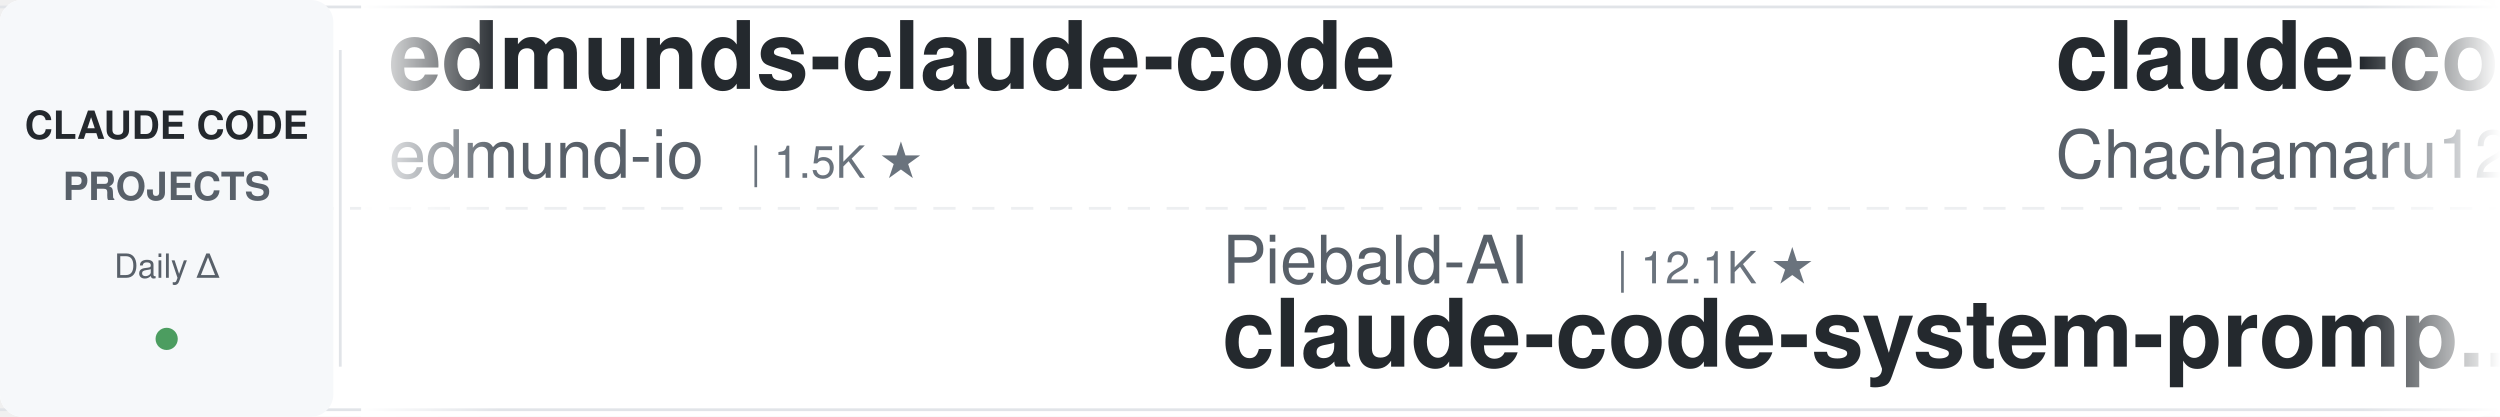
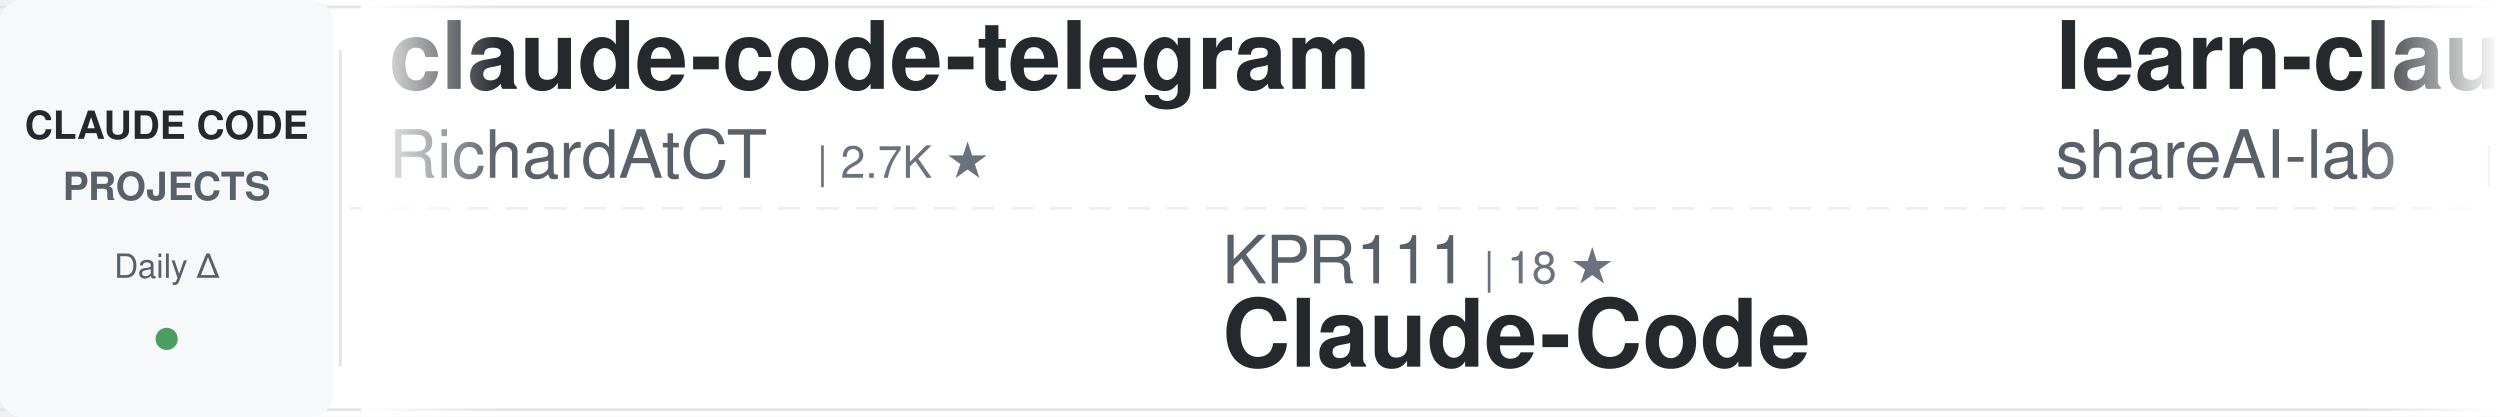
<svg xmlns="http://www.w3.org/2000/svg" width="900" height="150">
  <defs>
    <linearGradient id="awesomeLeftFade" x1="0%" y1="0%" x2="100%" y2="0%">
      <stop offset="0%" style="stop-color:#ffffff;stop-opacity:1" />
      <stop offset="100%" style="stop-color:#ffffff;stop-opacity:0" />
    </linearGradient>
    <linearGradient id="awesomeRightFade" x1="0%" y1="0%" x2="100%" y2="0%">
      <stop offset="0%" style="stop-color:#ffffff;stop-opacity:0" />
      <stop offset="100%" style="stop-color:#ffffff;stop-opacity:1" />
    </linearGradient>
  </defs>
  <rect width="900" height="150" fill="#ffffff" rx="8" />
  <rect x="0" y="2" width="900" height="1" fill="#e1e4e8" />
  <rect x="0" y="147" width="900" height="1" fill="#e1e4e8" />
  <line x1="0" y1="75" x2="900" y2="75" stroke="#e1e4e8" stroke-width="1" stroke-dasharray="8 6" opacity="0.6" />
  <rect x="0" y="0" width="120" height="150" fill="#f6f8fa" rx="8" />
  <text x="60" y="50" font-family="-apple-system, BlinkMacSystemFont, 'Segoe UI', Helvetica, Arial, sans-serif" font-size="14" font-weight="600" fill="#24292e" text-anchor="middle">CLAUDE CODE</text>
  <text x="60" y="72" font-family="-apple-system, BlinkMacSystemFont, 'Segoe UI', Helvetica, Arial, sans-serif" font-size="14" font-weight="600" fill="#586069" text-anchor="middle">PROJECTS</text>
  <text x="60" y="100" font-family="-apple-system, BlinkMacSystemFont, 'Segoe UI', Helvetica, Arial, sans-serif" font-size="12" font-weight="500" fill="#586069" text-anchor="middle">Daily Δ</text>
  <circle cx="60" cy="122" r="4" fill="#22863a" opacity="0.8" />
  <rect x="122" y="18" width="1" height="114" fill="#e1e4e8" />
  <clipPath id="awesomeTickerClip">
    <rect x="130" y="0" width="770" height="150" />
  </clipPath>
  <g clip-path="url(#awesomeTickerClip)">
    <g id="awesomeTickerItems">
      <animateTransform attributeName="transform" attributeType="XML" type="translate" from="0 0" to="-3000 0" dur="54s" repeatCount="indefinite" />
      <g transform="translate(0, 0)">
-         <text x="140" y="32" font-family="-apple-system, BlinkMacSystemFont, 'Segoe UI', Helvetica, Arial, sans-serif" font-size="34" font-weight="600" fill="#24292e">edmunds-claude-code</text>
-         <text x="140" y="64" font-family="-apple-system, BlinkMacSystemFont, 'Segoe UI', Helvetica, Arial, sans-serif" font-size="24" font-weight="400" fill="#586069">edmund-io</text>
-         <text x="270" y="64" font-family="-apple-system, BlinkMacSystemFont, 'Segoe UI', Helvetica, Arial, sans-serif" font-size="16" font-weight="500" fill="#6a737d">| 1.5K ★</text>
+         <text x="140" y="32" font-family="-apple-system, BlinkMacSystemFont, 'Segoe UI', Helvetica, Arial, sans-serif" font-size="34" font-weight="600" fill="#24292e">claude-code-telegram</text>
+         <text x="140" y="64" font-family="-apple-system, BlinkMacSystemFont, 'Segoe UI', Helvetica, Arial, sans-serif" font-size="24" font-weight="400" fill="#586069">RichardAtCT</text>
+         <text x="294" y="64" font-family="-apple-system, BlinkMacSystemFont, 'Segoe UI', Helvetica, Arial, sans-serif" font-size="16" font-weight="500" fill="#6a737d">| 2.7K ★</text>
      </g>
      <g transform="translate(300, 0)">
-         <text x="140" y="102" font-family="-apple-system, BlinkMacSystemFont, 'Segoe UI', Helvetica, Arial, sans-serif" font-size="24" font-weight="400" fill="#586069">Piebald-AI</text>
-         <text x="282" y="102" font-family="-apple-system, BlinkMacSystemFont, 'Segoe UI', Helvetica, Arial, sans-serif" font-size="16" font-weight="500" fill="#6a737d">| 12.1K ★</text>
-         <text x="140" y="132" font-family="-apple-system, BlinkMacSystemFont, 'Segoe UI', Helvetica, Arial, sans-serif" font-size="34" font-weight="600" fill="#24292e">claude-code-system-promp...</text>
+         <text x="140" y="102" font-family="-apple-system, BlinkMacSystemFont, 'Segoe UI', Helvetica, Arial, sans-serif" font-size="24" font-weight="400" fill="#586069">KPR111</text>
+         <text x="234" y="102" font-family="-apple-system, BlinkMacSystemFont, 'Segoe UI', Helvetica, Arial, sans-serif" font-size="16" font-weight="500" fill="#6a737d">| 18 ★</text>
+         <text x="140" y="132" font-family="-apple-system, BlinkMacSystemFont, 'Segoe UI', Helvetica, Arial, sans-serif" font-size="34" font-weight="600" fill="#24292e">Claude-Code</text>
      </g>
      <g transform="translate(600, 0)">
-         <text x="140" y="32" font-family="-apple-system, BlinkMacSystemFont, 'Segoe UI', Helvetica, Arial, sans-serif" font-size="34" font-weight="600" fill="#24292e">claude-code-harness</text>
-         <text x="140" y="64" font-family="-apple-system, BlinkMacSystemFont, 'Segoe UI', Helvetica, Arial, sans-serif" font-size="24" font-weight="400" fill="#586069">Chachamaru127</text>
-         <text x="318" y="64" font-family="-apple-system, BlinkMacSystemFont, 'Segoe UI', Helvetica, Arial, sans-serif" font-size="16" font-weight="500" fill="#6a737d">| 3.0K ★</text>
+         <text x="140" y="32" font-family="-apple-system, BlinkMacSystemFont, 'Segoe UI', Helvetica, Arial, sans-serif" font-size="34" font-weight="600" fill="#24292e">learn-claude-code</text>
+         <text x="140" y="64" font-family="-apple-system, BlinkMacSystemFont, 'Segoe UI', Helvetica, Arial, sans-serif" font-size="24" font-weight="400" fill="#586069">shareAI-lab</text>
+         <text x="294" y="64" font-family="-apple-system, BlinkMacSystemFont, 'Segoe UI', Helvetica, Arial, sans-serif" font-size="16" font-weight="500" fill="#6a737d">| 72.9K ★</text>
+         <text x="380" y="64" font-family="-apple-system, BlinkMacSystemFont, 'Segoe UI', Helvetica, Arial, sans-serif" font-size="16" font-weight="500" fill="#22863a"> +7</text>
      </g>
      <g transform="translate(900, 0)">
-         <text x="140" y="102" font-family="-apple-system, BlinkMacSystemFont, 'Segoe UI', Helvetica, Arial, sans-serif" font-size="24" font-weight="400" fill="#586069">VoltAgent</text>
-         <text x="270" y="102" font-family="-apple-system, BlinkMacSystemFont, 'Segoe UI', Helvetica, Arial, sans-serif" font-size="16" font-weight="500" fill="#6a737d">| 23.9K ★</text>
-         <text x="356" y="102" font-family="-apple-system, BlinkMacSystemFont, 'Segoe UI', Helvetica, Arial, sans-serif" font-size="16" font-weight="500" fill="#22863a"> +2</text>
-         <text x="140" y="132" font-family="-apple-system, BlinkMacSystemFont, 'Segoe UI', Helvetica, Arial, sans-serif" font-size="34" font-weight="600" fill="#24292e">awesome-claude-code-suba...</text>
+         <text x="140" y="102" font-family="-apple-system, BlinkMacSystemFont, 'Segoe UI', Helvetica, Arial, sans-serif" font-size="24" font-weight="400" fill="#586069">jeremylongshore</text>
+         <text x="342" y="102" font-family="-apple-system, BlinkMacSystemFont, 'Segoe UI', Helvetica, Arial, sans-serif" font-size="16" font-weight="500" fill="#6a737d">| 2.6K ★</text>
+         <text x="140" y="132" font-family="-apple-system, BlinkMacSystemFont, 'Segoe UI', Helvetica, Arial, sans-serif" font-size="34" font-weight="600" fill="#24292e">claude-code-plugins-plus...</text>
      </g>
      <g transform="translate(1200, 0)">
-         <text x="140" y="32" font-family="-apple-system, BlinkMacSystemFont, 'Segoe UI', Helvetica, Arial, sans-serif" font-size="34" font-weight="600" fill="#24292e">claude-howto</text>
-         <text x="140" y="64" font-family="-apple-system, BlinkMacSystemFont, 'Segoe UI', Helvetica, Arial, sans-serif" font-size="24" font-weight="400" fill="#586069">luongnv89</text>
-         <text x="270" y="64" font-family="-apple-system, BlinkMacSystemFont, 'Segoe UI', Helvetica, Arial, sans-serif" font-size="16" font-weight="500" fill="#6a737d">| 40.8K ★</text>
-         <text x="356" y="64" font-family="-apple-system, BlinkMacSystemFont, 'Segoe UI', Helvetica, Arial, sans-serif" font-size="16" font-weight="500" fill="#22863a"> +3</text>
+         <text x="140" y="32" font-family="-apple-system, BlinkMacSystemFont, 'Segoe UI', Helvetica, Arial, sans-serif" font-size="34" font-weight="600" fill="#24292e">Auto-claude-code-researc...</text>
+         <text x="140" y="64" font-family="-apple-system, BlinkMacSystemFont, 'Segoe UI', Helvetica, Arial, sans-serif" font-size="24" font-weight="400" fill="#586069">wanshuiyin</text>
+         <text x="282" y="64" font-family="-apple-system, BlinkMacSystemFont, 'Segoe UI', Helvetica, Arial, sans-serif" font-size="16" font-weight="500" fill="#6a737d">| 14.1K ★</text>
+         <text x="368" y="64" font-family="-apple-system, BlinkMacSystemFont, 'Segoe UI', Helvetica, Arial, sans-serif" font-size="16" font-weight="500" fill="#22863a"> +1</text>
      </g>
      <g transform="translate(1500, 0)">
-         <text x="140" y="102" font-family="-apple-system, BlinkMacSystemFont, 'Segoe UI', Helvetica, Arial, sans-serif" font-size="24" font-weight="400" fill="#586069">JrCx7scC</text>
-         <text x="258" y="102" font-family="-apple-system, BlinkMacSystemFont, 'Segoe UI', Helvetica, Arial, sans-serif" font-size="16" font-weight="500" fill="#6a737d">| 371 ★</text>
-         <text x="140" y="132" font-family="-apple-system, BlinkMacSystemFont, 'Segoe UI', Helvetica, Arial, sans-serif" font-size="34" font-weight="600" fill="#24292e">claude-code-source</text>
+         <text x="140" y="102" font-family="-apple-system, BlinkMacSystemFont, 'Segoe UI', Helvetica, Arial, sans-serif" font-size="24" font-weight="400" fill="#586069">luongnv89</text>
+         <text x="270" y="102" font-family="-apple-system, BlinkMacSystemFont, 'Segoe UI', Helvetica, Arial, sans-serif" font-size="16" font-weight="500" fill="#6a737d">| 40.8K ★</text>
+         <text x="356" y="102" font-family="-apple-system, BlinkMacSystemFont, 'Segoe UI', Helvetica, Arial, sans-serif" font-size="16" font-weight="500" fill="#22863a"> +1</text>
+         <text x="140" y="132" font-family="-apple-system, BlinkMacSystemFont, 'Segoe UI', Helvetica, Arial, sans-serif" font-size="34" font-weight="600" fill="#24292e">claude-howto</text>
      </g>
      <g transform="translate(1800, 0)">
-         <text x="140" y="32" font-family="-apple-system, BlinkMacSystemFont, 'Segoe UI', Helvetica, Arial, sans-serif" font-size="34" font-weight="600" fill="#24292e">claude-code-base-action</text>
-         <text x="140" y="64" font-family="-apple-system, BlinkMacSystemFont, 'Segoe UI', Helvetica, Arial, sans-serif" font-size="24" font-weight="400" fill="#586069">anthropics</text>
-         <text x="282" y="64" font-family="-apple-system, BlinkMacSystemFont, 'Segoe UI', Helvetica, Arial, sans-serif" font-size="16" font-weight="500" fill="#6a737d">| 931 ★</text>
+         <text x="140" y="32" font-family="-apple-system, BlinkMacSystemFont, 'Segoe UI', Helvetica, Arial, sans-serif" font-size="34" font-weight="600" fill="#24292e">ECC</text>
+         <text x="140" y="64" font-family="-apple-system, BlinkMacSystemFont, 'Segoe UI', Helvetica, Arial, sans-serif" font-size="24" font-weight="400" fill="#586069">affaan-m</text>
+         <text x="258" y="64" font-family="-apple-system, BlinkMacSystemFont, 'Segoe UI', Helvetica, Arial, sans-serif" font-size="16" font-weight="500" fill="#6a737d">| 236.7K ★</text>
+         <text x="353" y="64" font-family="-apple-system, BlinkMacSystemFont, 'Segoe UI', Helvetica, Arial, sans-serif" font-size="16" font-weight="500" fill="#22863a"> +20</text>
      </g>
      <g transform="translate(2100, 0)">
-         <text x="140" y="102" font-family="-apple-system, BlinkMacSystemFont, 'Segoe UI', Helvetica, Arial, sans-serif" font-size="24" font-weight="400" fill="#586069">OneRedOak</text>
-         <text x="270" y="102" font-family="-apple-system, BlinkMacSystemFont, 'Segoe UI', Helvetica, Arial, sans-serif" font-size="16" font-weight="500" fill="#6a737d">| 3.9K ★</text>
-         <text x="140" y="132" font-family="-apple-system, BlinkMacSystemFont, 'Segoe UI', Helvetica, Arial, sans-serif" font-size="34" font-weight="600" fill="#24292e">claude-code-workflows</text>
+         <text x="140" y="102" font-family="-apple-system, BlinkMacSystemFont, 'Segoe UI', Helvetica, Arial, sans-serif" font-size="24" font-weight="400" fill="#586069">SeemSeam</text>
+         <text x="258" y="102" font-family="-apple-system, BlinkMacSystemFont, 'Segoe UI', Helvetica, Arial, sans-serif" font-size="16" font-weight="500" fill="#6a737d">| 3.3K ★</text>
+         <text x="335" y="102" font-family="-apple-system, BlinkMacSystemFont, 'Segoe UI', Helvetica, Arial, sans-serif" font-size="16" font-weight="500" fill="#22863a"> +1</text>
+         <text x="140" y="132" font-family="-apple-system, BlinkMacSystemFont, 'Segoe UI', Helvetica, Arial, sans-serif" font-size="34" font-weight="600" fill="#24292e">claude_codex_bridge</text>
      </g>
      <g transform="translate(2400, 0)">
-         <text x="140" y="32" font-family="-apple-system, BlinkMacSystemFont, 'Segoe UI', Helvetica, Arial, sans-serif" font-size="34" font-weight="600" fill="#24292e">claude-code-plugins-plus...</text>
-         <text x="140" y="64" font-family="-apple-system, BlinkMacSystemFont, 'Segoe UI', Helvetica, Arial, sans-serif" font-size="24" font-weight="400" fill="#586069">jeremylongshore</text>
-         <text x="342" y="64" font-family="-apple-system, BlinkMacSystemFont, 'Segoe UI', Helvetica, Arial, sans-serif" font-size="16" font-weight="500" fill="#6a737d">| 2.6K ★</text>
+         <text x="140" y="32" font-family="-apple-system, BlinkMacSystemFont, 'Segoe UI', Helvetica, Arial, sans-serif" font-size="34" font-weight="600" fill="#24292e">awesome-claude-code-tool...</text>
+         <text x="140" y="64" font-family="-apple-system, BlinkMacSystemFont, 'Segoe UI', Helvetica, Arial, sans-serif" font-size="24" font-weight="400" fill="#586069">rohitg00</text>
+         <text x="258" y="64" font-family="-apple-system, BlinkMacSystemFont, 'Segoe UI', Helvetica, Arial, sans-serif" font-size="16" font-weight="500" fill="#6a737d">| 2.4K ★</text>
+         <text x="335" y="64" font-family="-apple-system, BlinkMacSystemFont, 'Segoe UI', Helvetica, Arial, sans-serif" font-size="16" font-weight="500" fill="#22863a"> +1</text>
      </g>
      <g transform="translate(2700, 0)">
-         <text x="140" y="102" font-family="-apple-system, BlinkMacSystemFont, 'Segoe UI', Helvetica, Arial, sans-serif" font-size="24" font-weight="400" fill="#586069">Windy3f3f3f3f</text>
-         <text x="318" y="102" font-family="-apple-system, BlinkMacSystemFont, 'Segoe UI', Helvetica, Arial, sans-serif" font-size="16" font-weight="500" fill="#6a737d">| 3.3K ★</text>
-         <text x="140" y="132" font-family="-apple-system, BlinkMacSystemFont, 'Segoe UI', Helvetica, Arial, sans-serif" font-size="34" font-weight="600" fill="#24292e">how-claude-code-works</text>
+         <text x="140" y="102" font-family="-apple-system, BlinkMacSystemFont, 'Segoe UI', Helvetica, Arial, sans-serif" font-size="24" font-weight="400" fill="#586069">huangserva</text>
+         <text x="282" y="102" font-family="-apple-system, BlinkMacSystemFont, 'Segoe UI', Helvetica, Arial, sans-serif" font-size="16" font-weight="500" fill="#6a737d">| 621 ★</text>
+         <text x="140" y="132" font-family="-apple-system, BlinkMacSystemFont, 'Segoe UI', Helvetica, Arial, sans-serif" font-size="34" font-weight="600" fill="#24292e">claude-code-cli</text>
      </g>
      <g transform="translate(3000, 0)">
-         <text x="140" y="32" font-family="-apple-system, BlinkMacSystemFont, 'Segoe UI', Helvetica, Arial, sans-serif" font-size="34" font-weight="600" fill="#24292e">edmunds-claude-code</text>
-         <text x="140" y="64" font-family="-apple-system, BlinkMacSystemFont, 'Segoe UI', Helvetica, Arial, sans-serif" font-size="24" font-weight="400" fill="#586069">edmund-io</text>
-         <text x="270" y="64" font-family="-apple-system, BlinkMacSystemFont, 'Segoe UI', Helvetica, Arial, sans-serif" font-size="16" font-weight="500" fill="#6a737d">| 1.5K ★</text>
+         <text x="140" y="32" font-family="-apple-system, BlinkMacSystemFont, 'Segoe UI', Helvetica, Arial, sans-serif" font-size="34" font-weight="600" fill="#24292e">claude-code-telegram</text>
+         <text x="140" y="64" font-family="-apple-system, BlinkMacSystemFont, 'Segoe UI', Helvetica, Arial, sans-serif" font-size="24" font-weight="400" fill="#586069">RichardAtCT</text>
+         <text x="294" y="64" font-family="-apple-system, BlinkMacSystemFont, 'Segoe UI', Helvetica, Arial, sans-serif" font-size="16" font-weight="500" fill="#6a737d">| 2.7K ★</text>
      </g>
      <g transform="translate(3300, 0)">
-         <text x="140" y="102" font-family="-apple-system, BlinkMacSystemFont, 'Segoe UI', Helvetica, Arial, sans-serif" font-size="24" font-weight="400" fill="#586069">Piebald-AI</text>
-         <text x="282" y="102" font-family="-apple-system, BlinkMacSystemFont, 'Segoe UI', Helvetica, Arial, sans-serif" font-size="16" font-weight="500" fill="#6a737d">| 12.1K ★</text>
-         <text x="140" y="132" font-family="-apple-system, BlinkMacSystemFont, 'Segoe UI', Helvetica, Arial, sans-serif" font-size="34" font-weight="600" fill="#24292e">claude-code-system-promp...</text>
+         <text x="140" y="102" font-family="-apple-system, BlinkMacSystemFont, 'Segoe UI', Helvetica, Arial, sans-serif" font-size="24" font-weight="400" fill="#586069">KPR111</text>
+         <text x="234" y="102" font-family="-apple-system, BlinkMacSystemFont, 'Segoe UI', Helvetica, Arial, sans-serif" font-size="16" font-weight="500" fill="#6a737d">| 18 ★</text>
+         <text x="140" y="132" font-family="-apple-system, BlinkMacSystemFont, 'Segoe UI', Helvetica, Arial, sans-serif" font-size="34" font-weight="600" fill="#24292e">Claude-Code</text>
      </g>
      <g transform="translate(3600, 0)">
-         <text x="140" y="32" font-family="-apple-system, BlinkMacSystemFont, 'Segoe UI', Helvetica, Arial, sans-serif" font-size="34" font-weight="600" fill="#24292e">claude-code-harness</text>
-         <text x="140" y="64" font-family="-apple-system, BlinkMacSystemFont, 'Segoe UI', Helvetica, Arial, sans-serif" font-size="24" font-weight="400" fill="#586069">Chachamaru127</text>
-         <text x="318" y="64" font-family="-apple-system, BlinkMacSystemFont, 'Segoe UI', Helvetica, Arial, sans-serif" font-size="16" font-weight="500" fill="#6a737d">| 3.0K ★</text>
+         <text x="140" y="32" font-family="-apple-system, BlinkMacSystemFont, 'Segoe UI', Helvetica, Arial, sans-serif" font-size="34" font-weight="600" fill="#24292e">learn-claude-code</text>
+         <text x="140" y="64" font-family="-apple-system, BlinkMacSystemFont, 'Segoe UI', Helvetica, Arial, sans-serif" font-size="24" font-weight="400" fill="#586069">shareAI-lab</text>
+         <text x="294" y="64" font-family="-apple-system, BlinkMacSystemFont, 'Segoe UI', Helvetica, Arial, sans-serif" font-size="16" font-weight="500" fill="#6a737d">| 72.9K ★</text>
+         <text x="380" y="64" font-family="-apple-system, BlinkMacSystemFont, 'Segoe UI', Helvetica, Arial, sans-serif" font-size="16" font-weight="500" fill="#22863a"> +7</text>
      </g>
      <g transform="translate(3900, 0)">
-         <text x="140" y="102" font-family="-apple-system, BlinkMacSystemFont, 'Segoe UI', Helvetica, Arial, sans-serif" font-size="24" font-weight="400" fill="#586069">VoltAgent</text>
-         <text x="270" y="102" font-family="-apple-system, BlinkMacSystemFont, 'Segoe UI', Helvetica, Arial, sans-serif" font-size="16" font-weight="500" fill="#6a737d">| 23.9K ★</text>
-         <text x="356" y="102" font-family="-apple-system, BlinkMacSystemFont, 'Segoe UI', Helvetica, Arial, sans-serif" font-size="16" font-weight="500" fill="#22863a"> +2</text>
-         <text x="140" y="132" font-family="-apple-system, BlinkMacSystemFont, 'Segoe UI', Helvetica, Arial, sans-serif" font-size="34" font-weight="600" fill="#24292e">awesome-claude-code-suba...</text>
+         <text x="140" y="102" font-family="-apple-system, BlinkMacSystemFont, 'Segoe UI', Helvetica, Arial, sans-serif" font-size="24" font-weight="400" fill="#586069">jeremylongshore</text>
+         <text x="342" y="102" font-family="-apple-system, BlinkMacSystemFont, 'Segoe UI', Helvetica, Arial, sans-serif" font-size="16" font-weight="500" fill="#6a737d">| 2.6K ★</text>
+         <text x="140" y="132" font-family="-apple-system, BlinkMacSystemFont, 'Segoe UI', Helvetica, Arial, sans-serif" font-size="34" font-weight="600" fill="#24292e">claude-code-plugins-plus...</text>
      </g>
    </g>
  </g>
  <rect x="130" y="0" width="50" height="150" fill="url(#awesomeLeftFade)" />
  <rect x="850" y="0" width="50" height="150" fill="url(#awesomeRightFade)" />
</svg>
